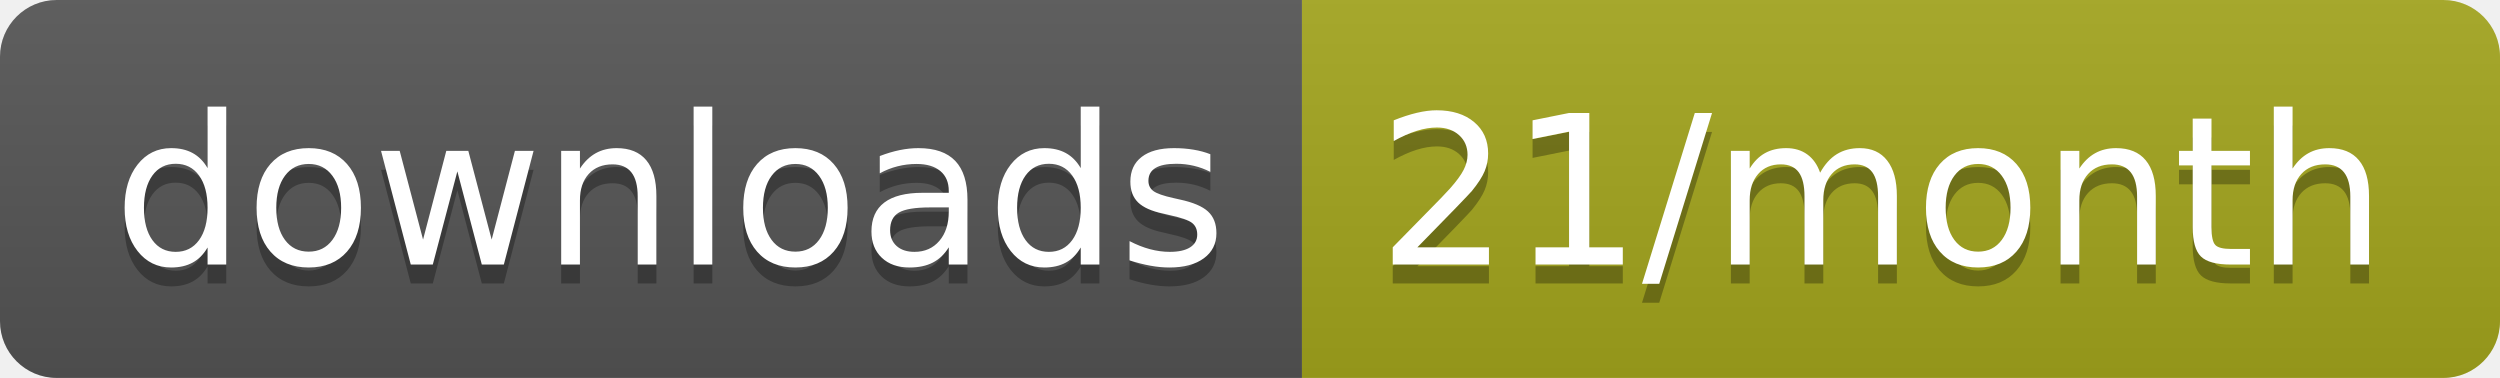
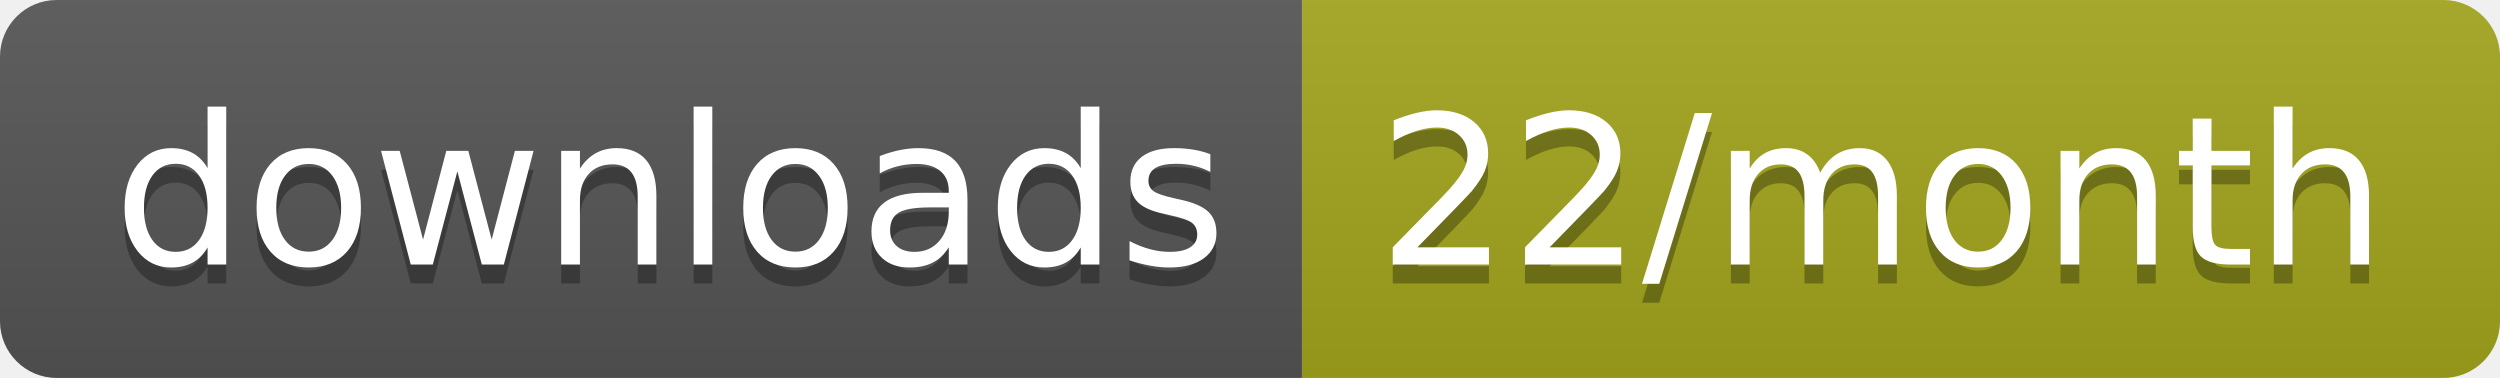
<svg xmlns="http://www.w3.org/2000/svg" width="132.3" height="20">
  <linearGradient id="smooth" x2="0" y2="100%">
    <stop offset="0" stop-color="#bbb" stop-opacity=".1" />
    <stop offset="1" stop-opacity=".1" />
  </linearGradient>
  <clipPath id="round">
    <rect width="132.3" height="20" rx="3" fill="#fff" />
  </clipPath>
  <g clip-path="url(#round)">
    <rect width="68.9" height="20" fill="#555" />
    <rect x="68.9" width="63.4" height="20" fill="#a4a61d" />
    <rect width="132.3" height="20" fill="url(#smooth)" />
  </g>
  <g fill="#fff" text-anchor="middle" font-family="DejaVu Sans,Verdana,Geneva,sans-serif" font-size="110">
    <text x="354.5" y="150" fill="#010101" fill-opacity=".3" transform="scale(0.1)" textLength="589.0" lengthAdjust="spacing">downloads</text>
    <text x="354.5" y="140" transform="scale(0.1)" textLength="589.0" lengthAdjust="spacing">downloads</text>
-     <text x="996" y="150" fill="#010101" fill-opacity=".3" transform="scale(0.1)" textLength="534.0" lengthAdjust="spacing">21/month</text>
-     <text x="996" y="140" transform="scale(0.1)" textLength="534.0" lengthAdjust="spacing">21/month</text>
+     <text x="996" y="150" fill="#010101" fill-opacity=".3" transform="scale(0.1)" textLength="534.0" lengthAdjust="spacing">22/month</text>
+     <text x="996" y="140" transform="scale(0.1)" textLength="534.0" lengthAdjust="spacing">22/month</text>
  </g>
</svg>
